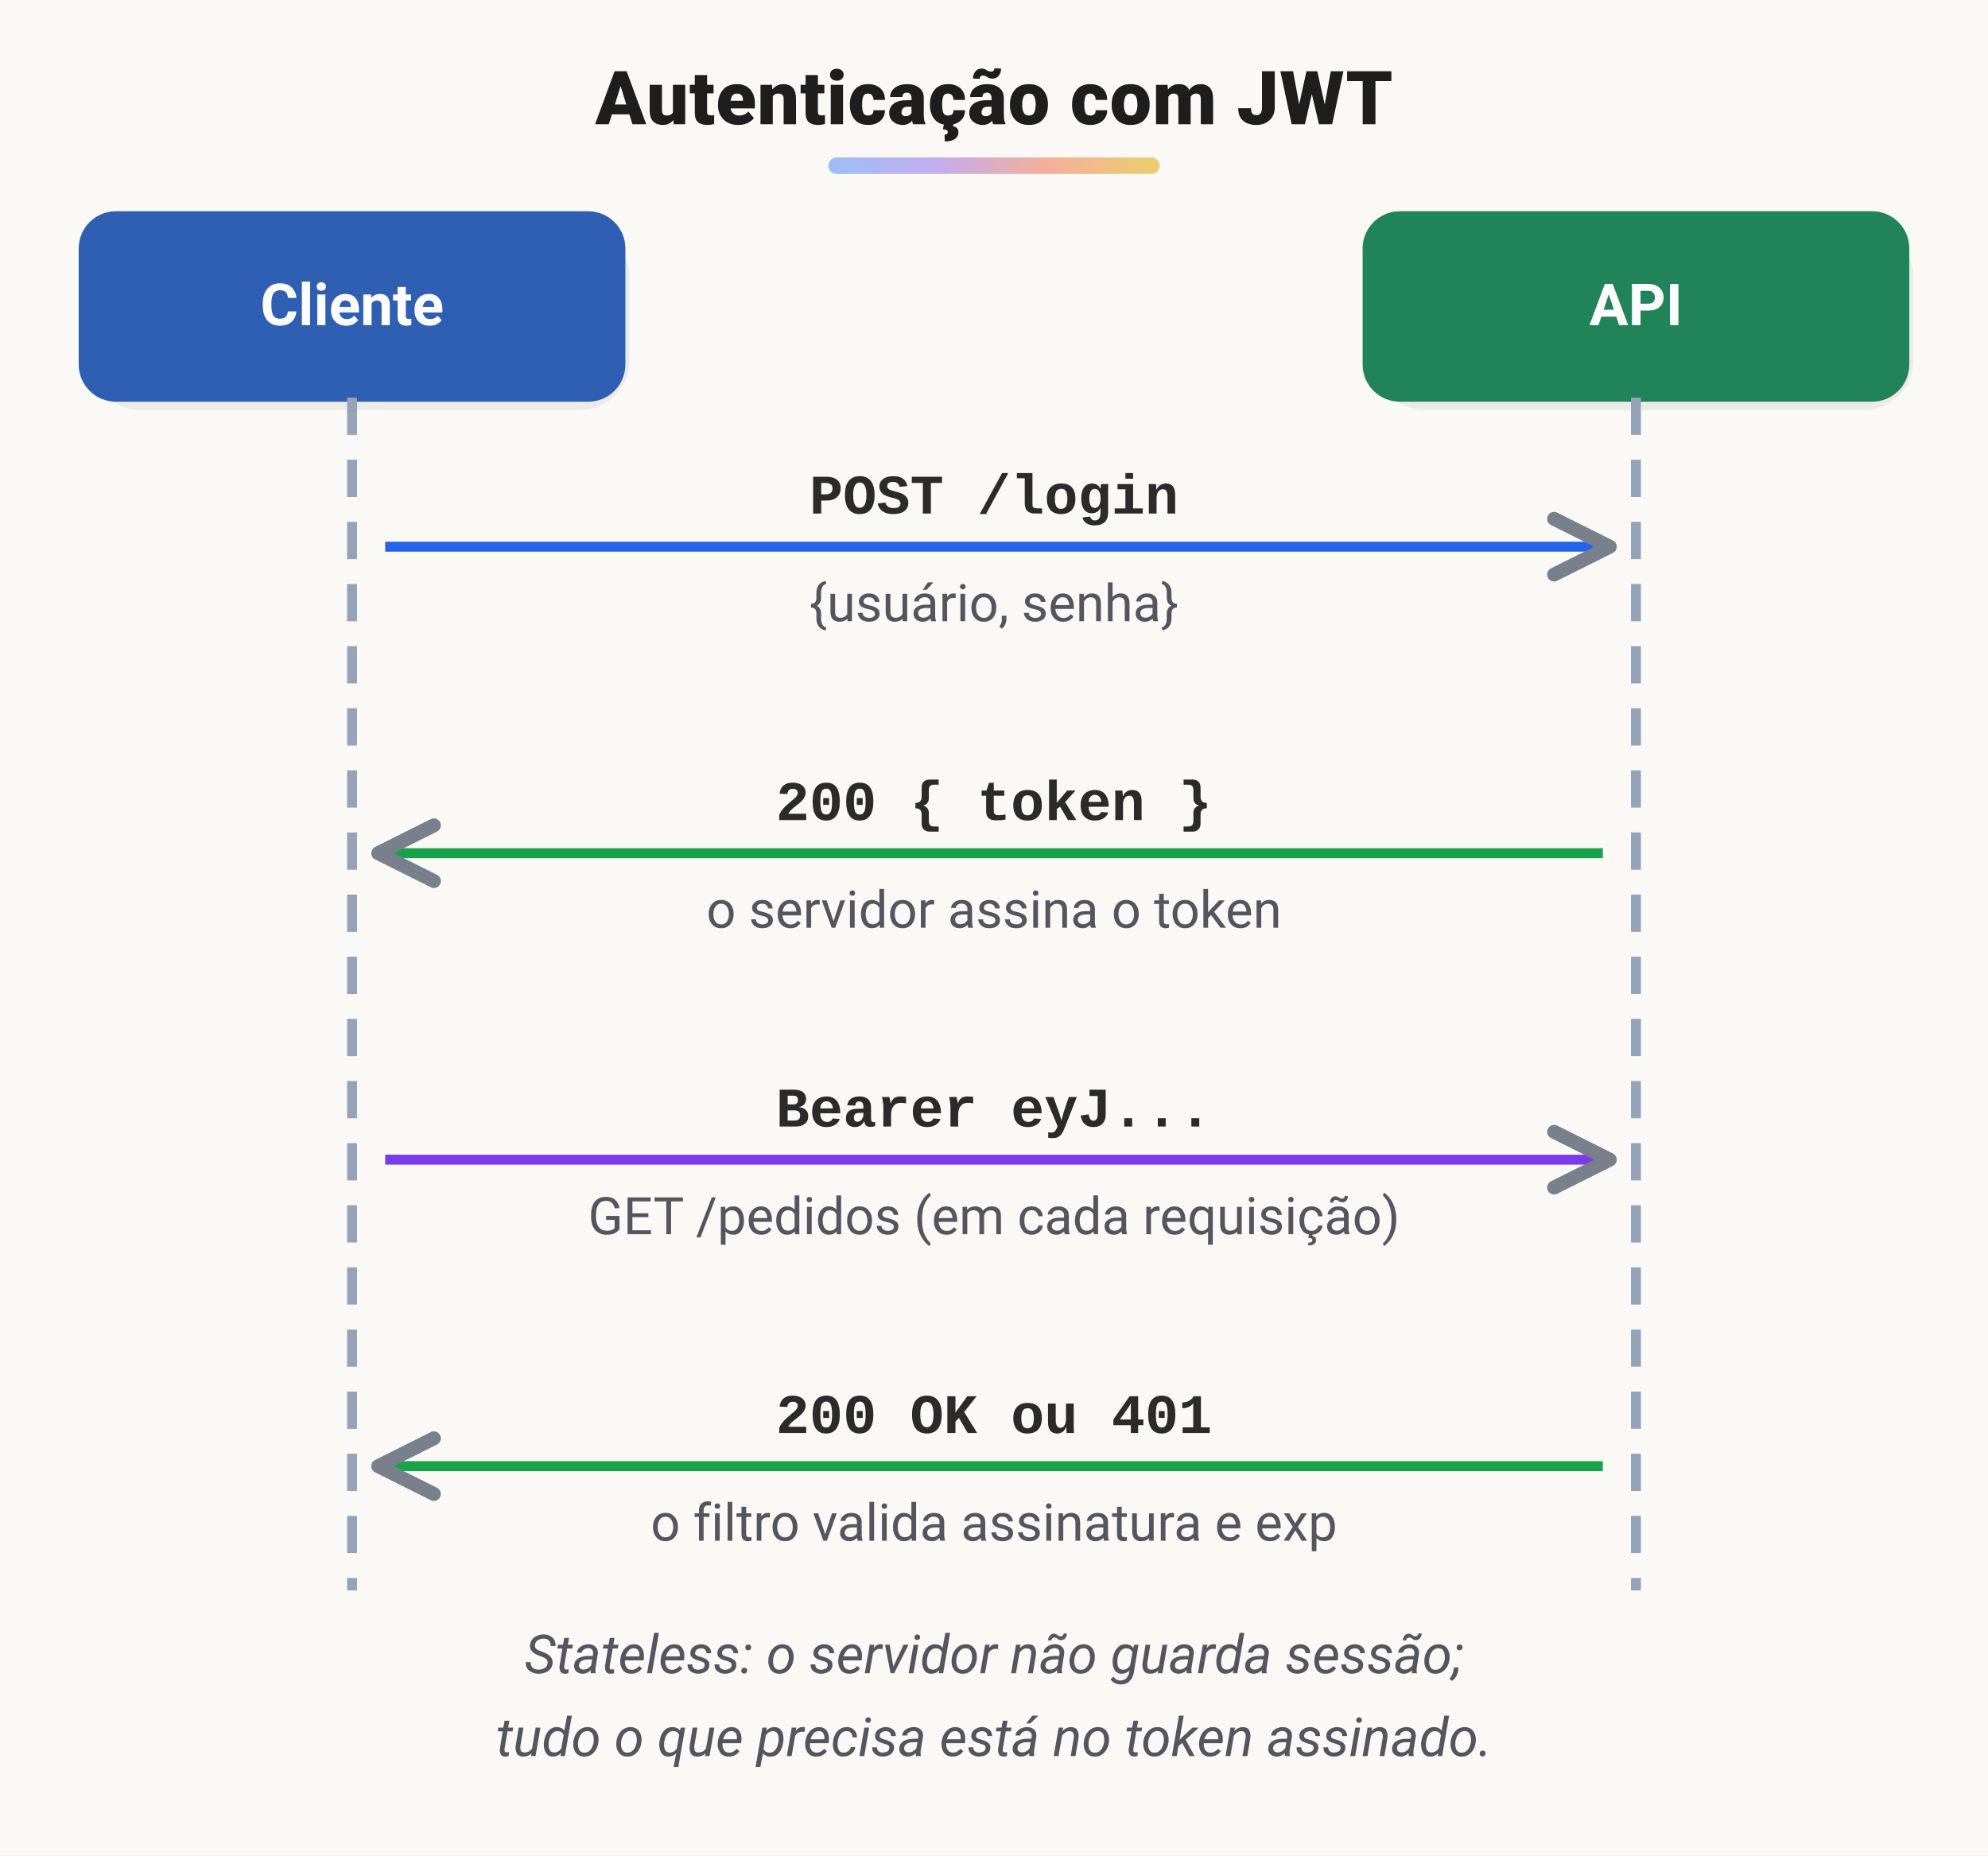
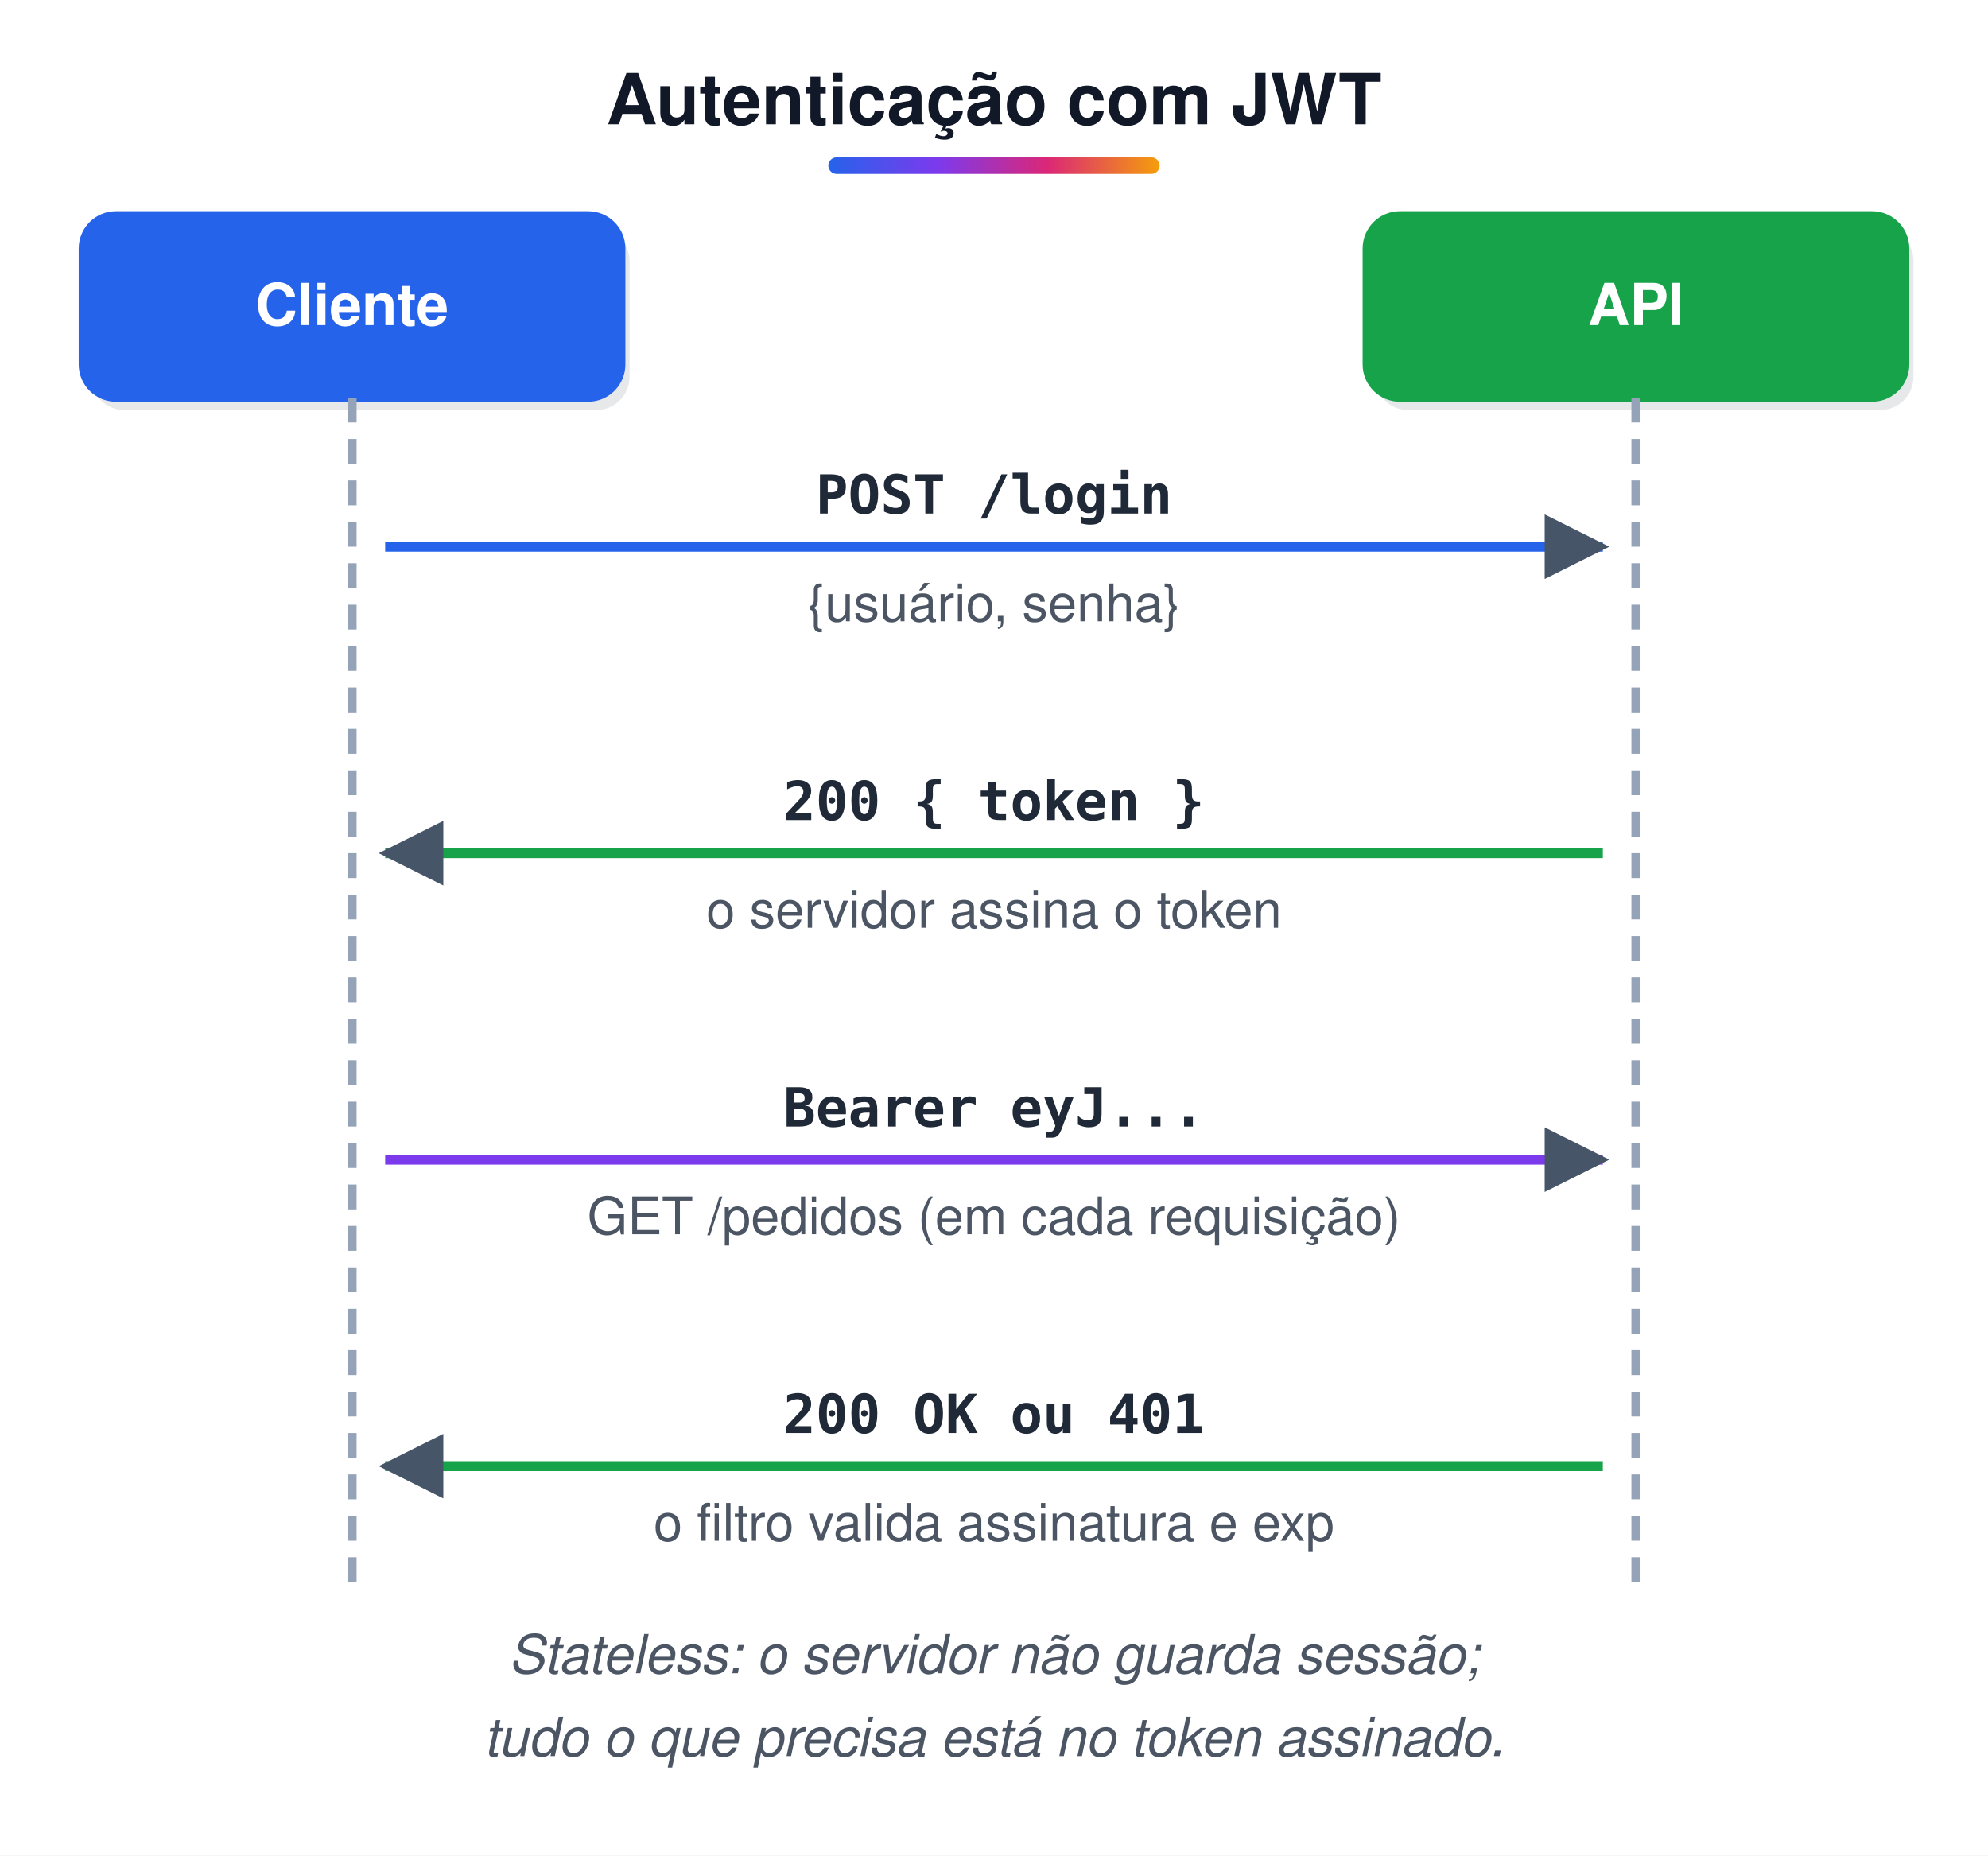
<svg xmlns="http://www.w3.org/2000/svg" width="480" height="448" viewBox="0 0 480 448">
-   <style>text{white-space:pre;font-family:system-ui,-apple-system,'Segoe UI',Roboto,Helvetica,Arial,sans-serif;font-size:14px;fill:#2B2B2B}.t{font-size:18px;font-weight:800;fill:#1E1E1E;letter-spacing:.2px}.b{font-weight:700}.m{font-family:'Courier New',Menlo,Consolas,monospace;font-size:13.5px;font-weight:600}.s{font-size:12.5px;fill:#55555F}.n{font-size:13px;font-style:italic;fill:#55555F}.c{text-anchor:middle}.r{text-anchor:end}.w{fill:#fff}.xB{fill:#E3EEFF;stroke:#9DBEF5}.hB{fill:#2F5FB3;stroke:#2F5FB3}.fB{fill:#2F5FB3}.xG{fill:#DDF5EA;stroke:#94D8B8}.hG{fill:#21835A;stroke:#21835A}.fG{fill:#21835A}.xO{fill:#FFF4CC;stroke:#EBCF6E}.hO{fill:#8A6A00;stroke:#8A6A00}.fO{fill:#8A6A00}.xP{fill:#EEE6FB;stroke:#C3ADEE}.hP{fill:#6B44B8;stroke:#6B44B8}.fP{fill:#6B44B8}.xR{fill:#FFE7E0;stroke:#F5AE9B}.hR{fill:#B4472B;stroke:#B4472B}.fR{fill:#B4472B}.xY{fill:#F3F0EA;stroke:#D9D2C5}.hY{fill:#6F685C;stroke:#6F685C}.fY{fill:#6F685C}.xT{fill:#DDF3F3;stroke:#93D2D2}.hT{fill:#1C7A7A;stroke:#1C7A7A}.fT{fill:#1C7A7A}.xK{fill:#FFE7E0;stroke:#F5AE9B}.hK{fill:#B4472B;stroke:#B4472B}.fK{fill:#B4472B}.xW{fill:#FFFFFF;stroke:#E4DED3}.hW{fill:#8A8478;stroke:#8A8478}.fW{fill:#8A8478}.xZ{fill:#EEE6FB;stroke:#C3ADEE}.hZ{fill:#6B44B8;stroke:#6B44B8}.fZ{fill:#6B44B8}.xV{fill:#FFFFFF;stroke:#E4DED3}.hV{fill:#8A8478;stroke:#8A8478}.fV{fill:#8A8478}rect,ellipse,polygon,circle{stroke-width:2}.l{stroke:#7A7F8C;stroke-width:2.4;fill:none;stroke-dasharray:1.5 6;stroke-linecap:round;stroke-linejoin:round}.d{stroke-dasharray:9 6;stroke-linecap:butt}.sh{fill:#3A3226;opacity:.07;stroke:none}</style>
+   <style>text{white-space:pre;font-family:Helvetica,Arial,sans-serif;font-size:14px;fill:#1F2937}.t{font-size:17px;font-weight:bold;fill:#111827}.b{font-weight:bold}.m{font-family:Menlo,Consolas,monospace;font-size:13px}.s{font-size:12.5px;fill:#4B5563}.n{font-size:13px;font-style:italic;fill:#4B5563}.c{text-anchor:middle}.r{text-anchor:end}.w{fill:#fff}.xB{fill:url(#gB);stroke:#2563EB}.hB{fill:#2563EB;stroke:#2563EB}.fB{fill:#2563EB}.xG{fill:url(#gG);stroke:#16A34A}.hG{fill:#16A34A;stroke:#16A34A}.fG{fill:#16A34A}.xO{fill:url(#gO);stroke:#D97706}.hO{fill:#D97706;stroke:#D97706}.fO{fill:#D97706}.xP{fill:url(#gP);stroke:#7C3AED}.hP{fill:#7C3AED;stroke:#7C3AED}.fP{fill:#7C3AED}.xR{fill:url(#gR);stroke:#DC2626}.hR{fill:#DC2626;stroke:#DC2626}.fR{fill:#DC2626}.xY{fill:url(#gY);stroke:#6B7280}.hY{fill:#6B7280;stroke:#6B7280}.fY{fill:#6B7280}.xT{fill:url(#gT);stroke:#0D9488}.hT{fill:#0D9488;stroke:#0D9488}.fT{fill:#0D9488}.xK{fill:url(#gK);stroke:#DB2777}.hK{fill:#DB2777;stroke:#DB2777}.fK{fill:#DB2777}.xW{fill:url(#gW);stroke:#9CA3AF}.hW{fill:#9CA3AF;stroke:#9CA3AF}.fW{fill:#9CA3AF}.xZ{fill:url(#gZ);stroke:#DDD6FE}.hZ{fill:#DDD6FE;stroke:#DDD6FE}.fZ{fill:#DDD6FE}.xV{fill:url(#gV);stroke:#E5E7EB}.hV{fill:#E5E7EB;stroke:#E5E7EB}.fV{fill:#E5E7EB}rect,ellipse,polygon,circle{stroke-width:2}.l{stroke:#475569;stroke-width:2.2;fill:none}.d{stroke-dasharray:6 4}.sh{fill:#0F172A;opacity:.10;stroke:none}</style>
  <defs>
+     <linearGradient id="gB" x1="0" y1="0" x2="0" y2="1">
+       <stop offset="0" stop-color="#EFF6FF" />
+       <stop offset="1" stop-color="#BFDBFE" />
+     </linearGradient>
+     <linearGradient id="gG" x1="0" y1="0" x2="0" y2="1">
+       <stop offset="0" stop-color="#F0FDF4" />
+       <stop offset="1" stop-color="#BBF7D0" />
+     </linearGradient>
+     <linearGradient id="gO" x1="0" y1="0" x2="0" y2="1">
+       <stop offset="0" stop-color="#FFFBEB" />
+       <stop offset="1" stop-color="#FDE68A" />
+     </linearGradient>
+     <linearGradient id="gP" x1="0" y1="0" x2="0" y2="1">
+       <stop offset="0" stop-color="#F5F3FF" />
+       <stop offset="1" stop-color="#DDD6FE" />
+     </linearGradient>
+     <linearGradient id="gR" x1="0" y1="0" x2="0" y2="1">
+       <stop offset="0" stop-color="#FEF2F2" />
+       <stop offset="1" stop-color="#FECACA" />
+     </linearGradient>
+     <linearGradient id="gY" x1="0" y1="0" x2="0" y2="1">
+       <stop offset="0" stop-color="#F9FAFB" />
+       <stop offset="1" stop-color="#E5E7EB" />
+     </linearGradient>
+     <linearGradient id="gT" x1="0" y1="0" x2="0" y2="1">
+       <stop offset="0" stop-color="#F0FDFA" />
+       <stop offset="1" stop-color="#99F6E4" />
+     </linearGradient>
+     <linearGradient id="gK" x1="0" y1="0" x2="0" y2="1">
+       <stop offset="0" stop-color="#FDF2F8" />
+       <stop offset="1" stop-color="#FBCFE8" />
+     </linearGradient>
+     <linearGradient id="gW" x1="0" y1="0" x2="0" y2="1">
+       <stop offset="0" stop-color="#FFFFFF" />
+       <stop offset="1" stop-color="#FFFFFF" />
+     </linearGradient>
+     <linearGradient id="gZ" x1="0" y1="0" x2="0" y2="1">
+       <stop offset="0" stop-color="#F5F3FF" />
+       <stop offset="1" stop-color="#F5F3FF" />
+     </linearGradient>
+     <linearGradient id="gV" x1="0" y1="0" x2="0" y2="1">
+       <stop offset="0" stop-color="#FFFFFF" />
+       <stop offset="1" stop-color="#FFFFFF" />
+     </linearGradient>
    <linearGradient id="gT0" x1="0" y1="0" x2="1" y2="0">
-       <stop offset="0" stop-color="#9DBEF5" />
-       <stop offset=".33" stop-color="#C3ADEE" />
-       <stop offset=".66" stop-color="#F5AE9B" />
-       <stop offset="1" stop-color="#EBCF6E" />
+       <stop offset="0" stop-color="#2563EB" />
+       <stop offset=".33" stop-color="#7C3AED" />
+       <stop offset=".66" stop-color="#DB2777" />
+       <stop offset="1" stop-color="#F59E0B" />
    </linearGradient>
-     <marker id="a" viewBox="0 0 10 10" refX="8" refY="5" markerWidth="7" markerHeight="7" orient="auto-start-reverse">
-       <path d="M1,1L9,5L1,9" fill="none" stroke="#7A7F8C" stroke-width="2" stroke-linecap="round" stroke-linejoin="round" />
+     <marker id="a" viewBox="0 0 10 10" refX="9" refY="5" markerWidth="6.5" markerHeight="6.5" orient="auto-start-reverse">
+       <path d="M0,0L10,5L0,10z" fill="#475569" />
    </marker>
  </defs>
-   <rect width="100%" height="100%" fill="#FAF9F6" />
+   <rect width="100%" height="100%" fill="#fff" />
  <text x="240.0" y="30" class="t c">Autenticação com JWT</text>
  <rect x="200.0" y="38" width="80" height="4" rx="2" fill="url(#gT0)" />
-   <rect x="22.0" y="55" width="130" height="44" rx="12" class="sh" />
+   <rect x="22.0" y="55" width="130" height="44" rx="8" class="sh" />
  <rect x="20.0" y="52" width="130" height="44" rx="8" class="hB" />
  <text x="85.0" y="78.5" class="b c w">Cliente</text>
-   <rect x="332.0" y="55" width="130" height="44" rx="12" class="sh" />
+   <rect x="332.0" y="55" width="130" height="44" rx="8" class="sh" />
  <rect x="330.0" y="52" width="130" height="44" rx="8" class="hG" />
  <text x="395.0" y="78.5" class="b c w">API</text>
  <path d="M85,96 L85,384" class="l d" style="stroke:#94A3B8" />
  <path d="M395,96 L395,384" class="l d" style="stroke:#94A3B8" />
  <path d="M93,132 L387,132" style="stroke:#2563EB;stroke-width:2.4;fill:none" marker-end="url(#a)" />
  <text x="240.0" y="124" class="m b c">POST /login</text>
  <text x="240.0" y="150" class="s c">{usuário, senha}</text>
  <path d="M387,206 L93,206" style="stroke:#16A34A;stroke-width:2.4;fill:none" marker-end="url(#a)" />
  <text x="240.0" y="198" class="m b c">200 { token }</text>
  <text x="240.0" y="224" class="s c">o servidor assina o token</text>
  <path d="M93,280 L387,280" style="stroke:#7C3AED;stroke-width:2.4;fill:none" marker-end="url(#a)" />
  <text x="240.0" y="272" class="m b c">Bearer eyJ...</text>
  <text x="240.0" y="298" class="s c">GET /pedidos (em cada requisição)</text>
  <path d="M387,354 L93,354" style="stroke:#16A34A;stroke-width:2.4;fill:none" marker-end="url(#a)" />
  <text x="240.0" y="346" class="m b c">200 OK ou 401</text>
  <text x="240.0" y="372" class="s c">o filtro valida assinatura e exp</text>
  <text x="240.0" y="404" class="n c">Stateless: o servidor não guarda sessão;</text>
  <text x="240.0" y="424" class="n c">tudo o que precisa está no token assinado.</text>
</svg>
